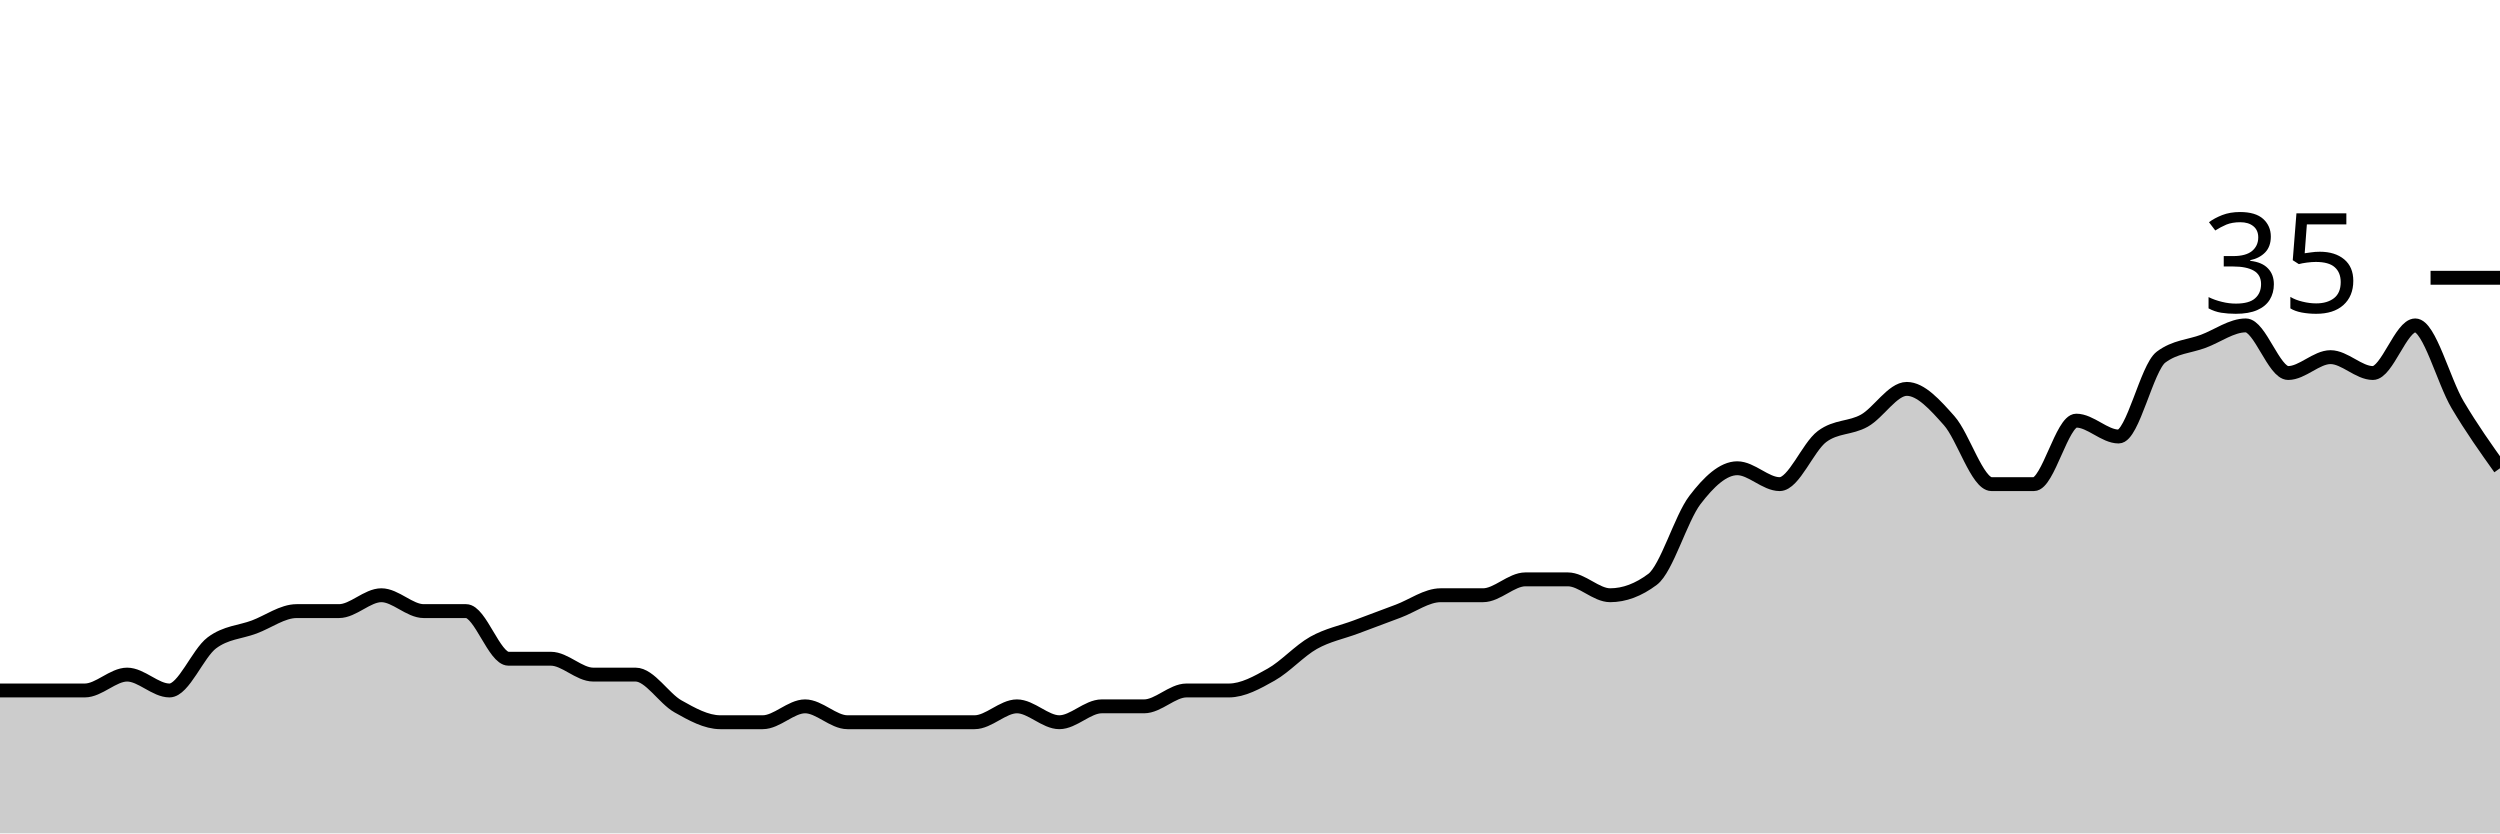
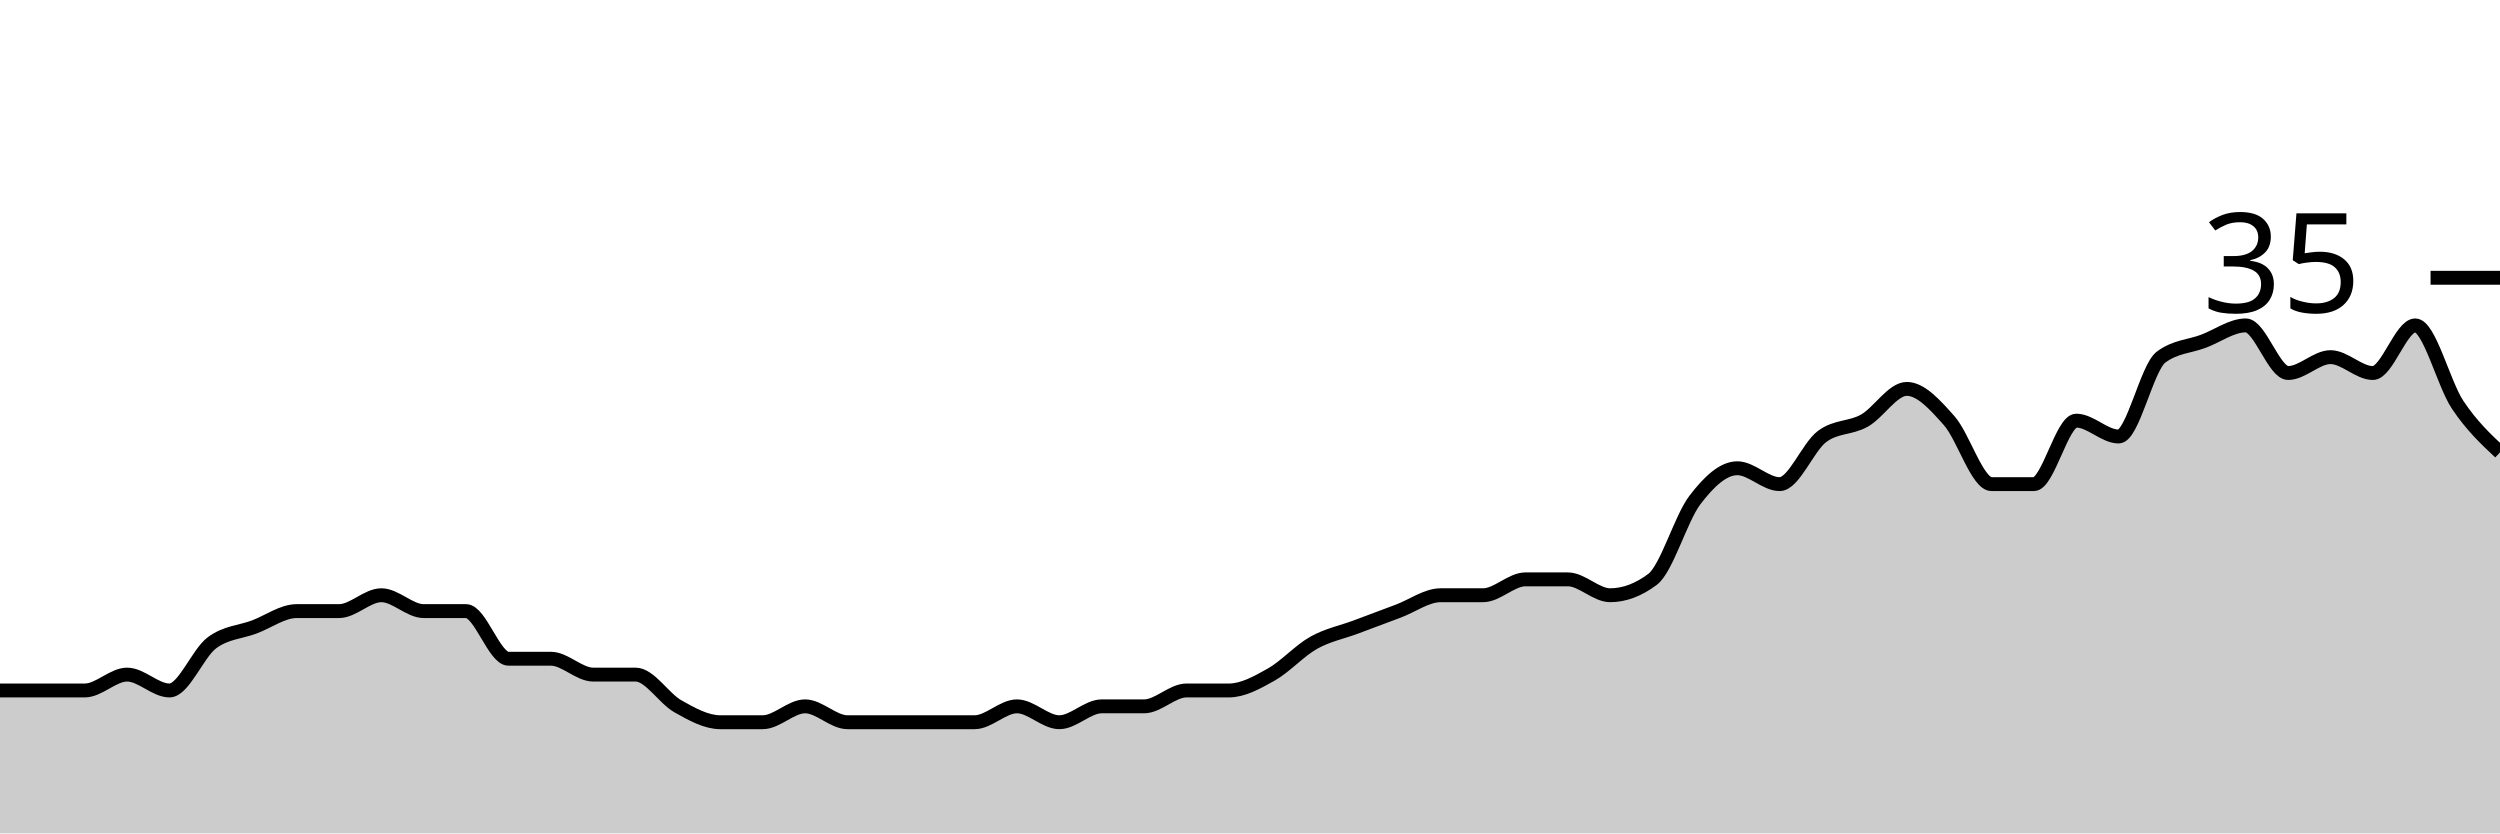
<svg xmlns="http://www.w3.org/2000/svg" viewBox="0 0 180 60">
  <g transform="translate(0,20)">
-     <path class="area" fill="rgba(0, 0, 0, 0.2)" d="M0,29.714C1.017,29.714,2.034,29.714,3.051,29.714C4.068,29.714,5.085,29.714,6.102,29.714C7.119,29.714,8.136,28.571,9.153,28.571C10.169,28.571,11.186,29.714,12.203,29.714C13.22,29.714,14.237,27.048,15.254,26.286C16.271,25.524,17.288,25.524,18.305,25.143C19.322,24.762,20.339,24,21.356,24C22.373,24,23.39,24,24.407,24C25.424,24,26.441,22.857,27.458,22.857C28.475,22.857,29.492,24,30.508,24C31.525,24,32.542,24,33.559,24C34.576,24,35.593,27.429,36.61,27.429C37.627,27.429,38.644,27.429,39.661,27.429C40.678,27.429,41.695,28.571,42.712,28.571C43.729,28.571,44.746,28.571,45.763,28.571C46.78,28.571,47.797,30.286,48.814,30.857C49.831,31.429,50.847,32,51.864,32C52.881,32,53.898,32,54.915,32C55.932,32,56.949,30.857,57.966,30.857C58.983,30.857,60,32,61.017,32C62.034,32,63.051,32,64.068,32C65.085,32,66.102,32,67.119,32C68.136,32,69.153,32,70.169,32C71.186,32,72.203,30.857,73.22,30.857C74.237,30.857,75.254,32,76.271,32C77.288,32,78.305,30.857,79.322,30.857C80.339,30.857,81.356,30.857,82.373,30.857C83.39,30.857,84.407,29.714,85.424,29.714C86.441,29.714,87.458,29.714,88.475,29.714C89.492,29.714,90.508,29.143,91.525,28.571C92.542,28,93.559,26.857,94.576,26.286C95.593,25.714,96.61,25.524,97.627,25.143C98.644,24.762,99.661,24.381,100.678,24C101.695,23.619,102.712,22.857,103.729,22.857C104.746,22.857,105.763,22.857,106.78,22.857C107.797,22.857,108.814,21.714,109.831,21.714C110.847,21.714,111.864,21.714,112.881,21.714C113.898,21.714,114.915,22.857,115.932,22.857C116.949,22.857,117.966,22.476,118.983,21.714C120,20.952,121.017,17.333,122.034,16C123.051,14.667,124.068,13.714,125.085,13.714C126.102,13.714,127.119,14.857,128.136,14.857C129.153,14.857,130.169,12.19,131.186,11.429C132.203,10.667,133.22,10.857,134.237,10.286C135.254,9.714,136.271,8,137.288,8C138.305,8,139.322,9.143,140.339,10.286C141.356,11.429,142.373,14.857,143.39,14.857C144.407,14.857,145.424,14.857,146.441,14.857C147.458,14.857,148.475,10.286,149.492,10.286C150.508,10.286,151.525,11.429,152.542,11.429C153.559,11.429,154.576,6.476,155.593,5.714C156.61,4.952,157.627,4.952,158.644,4.571C159.661,4.19,160.678,3.429,161.695,3.429C162.712,3.429,163.729,6.857,164.746,6.857C165.763,6.857,166.78,5.714,167.797,5.714C168.814,5.714,169.831,6.857,170.847,6.857C171.864,6.857,172.881,3.429,173.898,3.429C174.915,3.429,175.932,7.429,176.949,9.143C177.966,10.857,178.983,12.286,180,13.714L180,40C178.983,40,177.966,40,176.949,40C175.932,40,174.915,40,173.898,40C172.881,40,171.864,40,170.847,40C169.831,40,168.814,40,167.797,40C166.78,40,165.763,40,164.746,40C163.729,40,162.712,40,161.695,40C160.678,40,159.661,40,158.644,40C157.627,40,156.61,40,155.593,40C154.576,40,153.559,40,152.542,40C151.525,40,150.508,40,149.492,40C148.475,40,147.458,40,146.441,40C145.424,40,144.407,40,143.39,40C142.373,40,141.356,40,140.339,40C139.322,40,138.305,40,137.288,40C136.271,40,135.254,40,134.237,40C133.22,40,132.203,40,131.186,40C130.169,40,129.153,40,128.136,40C127.119,40,126.102,40,125.085,40C124.068,40,123.051,40,122.034,40C121.017,40,120,40,118.983,40C117.966,40,116.949,40,115.932,40C114.915,40,113.898,40,112.881,40C111.864,40,110.847,40,109.831,40C108.814,40,107.797,40,106.78,40C105.763,40,104.746,40,103.729,40C102.712,40,101.695,40,100.678,40C99.661,40,98.644,40,97.627,40C96.61,40,95.593,40,94.576,40C93.559,40,92.542,40,91.525,40C90.508,40,89.492,40,88.475,40C87.458,40,86.441,40,85.424,40C84.407,40,83.39,40,82.373,40C81.356,40,80.339,40,79.322,40C78.305,40,77.288,40,76.271,40C75.254,40,74.237,40,73.22,40C72.203,40,71.186,40,70.169,40C69.153,40,68.136,40,67.119,40C66.102,40,65.085,40,64.068,40C63.051,40,62.034,40,61.017,40C60,40,58.983,40,57.966,40C56.949,40,55.932,40,54.915,40C53.898,40,52.881,40,51.864,40C50.847,40,49.831,40,48.814,40C47.797,40,46.78,40,45.763,40C44.746,40,43.729,40,42.712,40C41.695,40,40.678,40,39.661,40C38.644,40,37.627,40,36.61,40C35.593,40,34.576,40,33.559,40C32.542,40,31.525,40,30.508,40C29.492,40,28.475,40,27.458,40C26.441,40,25.424,40,24.407,40C23.39,40,22.373,40,21.356,40C20.339,40,19.322,40,18.305,40C17.288,40,16.271,40,15.254,40C14.237,40,13.22,40,12.203,40C11.186,40,10.169,40,9.153,40C8.136,40,7.119,40,6.102,40C5.085,40,4.068,40,3.051,40C2.034,40,1.017,40,0,40Z" />
-     <path class="line" stroke="black" fill="none" d="M0,29.714C1.017,29.714,2.034,29.714,3.051,29.714C4.068,29.714,5.085,29.714,6.102,29.714C7.119,29.714,8.136,28.571,9.153,28.571C10.169,28.571,11.186,29.714,12.203,29.714C13.22,29.714,14.237,27.048,15.254,26.286C16.271,25.524,17.288,25.524,18.305,25.143C19.322,24.762,20.339,24,21.356,24C22.373,24,23.39,24,24.407,24C25.424,24,26.441,22.857,27.458,22.857C28.475,22.857,29.492,24,30.508,24C31.525,24,32.542,24,33.559,24C34.576,24,35.593,27.429,36.61,27.429C37.627,27.429,38.644,27.429,39.661,27.429C40.678,27.429,41.695,28.571,42.712,28.571C43.729,28.571,44.746,28.571,45.763,28.571C46.78,28.571,47.797,30.286,48.814,30.857C49.831,31.429,50.847,32,51.864,32C52.881,32,53.898,32,54.915,32C55.932,32,56.949,30.857,57.966,30.857C58.983,30.857,60,32,61.017,32C62.034,32,63.051,32,64.068,32C65.085,32,66.102,32,67.119,32C68.136,32,69.153,32,70.169,32C71.186,32,72.203,30.857,73.22,30.857C74.237,30.857,75.254,32,76.271,32C77.288,32,78.305,30.857,79.322,30.857C80.339,30.857,81.356,30.857,82.373,30.857C83.39,30.857,84.407,29.714,85.424,29.714C86.441,29.714,87.458,29.714,88.475,29.714C89.492,29.714,90.508,29.143,91.525,28.571C92.542,28,93.559,26.857,94.576,26.286C95.593,25.714,96.61,25.524,97.627,25.143C98.644,24.762,99.661,24.381,100.678,24C101.695,23.619,102.712,22.857,103.729,22.857C104.746,22.857,105.763,22.857,106.78,22.857C107.797,22.857,108.814,21.714,109.831,21.714C110.847,21.714,111.864,21.714,112.881,21.714C113.898,21.714,114.915,22.857,115.932,22.857C116.949,22.857,117.966,22.476,118.983,21.714C120,20.952,121.017,17.333,122.034,16C123.051,14.667,124.068,13.714,125.085,13.714C126.102,13.714,127.119,14.857,128.136,14.857C129.153,14.857,130.169,12.19,131.186,11.429C132.203,10.667,133.22,10.857,134.237,10.286C135.254,9.714,136.271,8,137.288,8C138.305,8,139.322,9.143,140.339,10.286C141.356,11.429,142.373,14.857,143.39,14.857C144.407,14.857,145.424,14.857,146.441,14.857C147.458,14.857,148.475,10.286,149.492,10.286C150.508,10.286,151.525,11.429,152.542,11.429C153.559,11.429,154.576,6.476,155.593,5.714C156.61,4.952,157.627,4.952,158.644,4.571C159.661,4.19,160.678,3.429,161.695,3.429C162.712,3.429,163.729,6.857,164.746,6.857C165.763,6.857,166.78,5.714,167.797,5.714C168.814,5.714,169.831,6.857,170.847,6.857C171.864,6.857,172.881,3.429,173.898,3.429C174.915,3.429,175.932,7.429,176.949,9.143C177.966,10.857,178.983,12.286,180,13.714" />
+     <path class="area" fill="rgba(0, 0, 0, 0.2)" d="M0,29.714C1.017,29.714,2.034,29.714,3.051,29.714C4.068,29.714,5.085,29.714,6.102,29.714C7.119,29.714,8.136,28.571,9.153,28.571C10.169,28.571,11.186,29.714,12.203,29.714C13.22,29.714,14.237,27.048,15.254,26.286C16.271,25.524,17.288,25.524,18.305,25.143C19.322,24.762,20.339,24,21.356,24C22.373,24,23.39,24,24.407,24C25.424,24,26.441,22.857,27.458,22.857C28.475,22.857,29.492,24,30.508,24C31.525,24,32.542,24,33.559,24C34.576,24,35.593,27.429,36.61,27.429C37.627,27.429,38.644,27.429,39.661,27.429C40.678,27.429,41.695,28.571,42.712,28.571C43.729,28.571,44.746,28.571,45.763,28.571C46.78,28.571,47.797,30.286,48.814,30.857C49.831,31.429,50.847,32,51.864,32C52.881,32,53.898,32,54.915,32C55.932,32,56.949,30.857,57.966,30.857C58.983,30.857,60,32,61.017,32C62.034,32,63.051,32,64.068,32C65.085,32,66.102,32,67.119,32C68.136,32,69.153,32,70.169,32C71.186,32,72.203,30.857,73.22,30.857C74.237,30.857,75.254,32,76.271,32C77.288,32,78.305,30.857,79.322,30.857C80.339,30.857,81.356,30.857,82.373,30.857C83.39,30.857,84.407,29.714,85.424,29.714C86.441,29.714,87.458,29.714,88.475,29.714C89.492,29.714,90.508,29.143,91.525,28.571C92.542,28,93.559,26.857,94.576,26.286C95.593,25.714,96.61,25.524,97.627,25.143C98.644,24.762,99.661,24.381,100.678,24C101.695,23.619,102.712,22.857,103.729,22.857C104.746,22.857,105.763,22.857,106.78,22.857C107.797,22.857,108.814,21.714,109.831,21.714C110.847,21.714,111.864,21.714,112.881,21.714C113.898,21.714,114.915,22.857,115.932,22.857C116.949,22.857,117.966,22.476,118.983,21.714C120,20.952,121.017,17.333,122.034,16C123.051,14.667,124.068,13.714,125.085,13.714C126.102,13.714,127.119,14.857,128.136,14.857C129.153,14.857,130.169,12.19,131.186,11.429C132.203,10.667,133.22,10.857,134.237,10.286C135.254,9.714,136.271,8,137.288,8C138.305,8,139.322,9.143,140.339,10.286C141.356,11.429,142.373,14.857,143.39,14.857C144.407,14.857,145.424,14.857,146.441,14.857C147.458,14.857,148.475,10.286,149.492,10.286C150.508,10.286,151.525,11.429,152.542,11.429C153.559,11.429,154.576,6.476,155.593,5.714C156.61,4.952,157.627,4.952,158.644,4.571C159.661,4.19,160.678,3.429,161.695,3.429C162.712,3.429,163.729,6.857,164.746,6.857C165.763,6.857,166.78,5.714,167.797,5.714C168.814,5.714,169.831,6.857,170.847,6.857C171.864,6.857,172.881,3.429,173.898,3.429C174.915,3.429,175.932,7.619,176.949,9.143C177.966,10.667,178.983,11.619,180,12.571L180,40C178.983,40,177.966,40,176.949,40C175.932,40,174.915,40,173.898,40C172.881,40,171.864,40,170.847,40C169.831,40,168.814,40,167.797,40C166.78,40,165.763,40,164.746,40C163.729,40,162.712,40,161.695,40C160.678,40,159.661,40,158.644,40C157.627,40,156.61,40,155.593,40C154.576,40,153.559,40,152.542,40C151.525,40,150.508,40,149.492,40C148.475,40,147.458,40,146.441,40C145.424,40,144.407,40,143.39,40C142.373,40,141.356,40,140.339,40C139.322,40,138.305,40,137.288,40C136.271,40,135.254,40,134.237,40C133.22,40,132.203,40,131.186,40C130.169,40,129.153,40,128.136,40C127.119,40,126.102,40,125.085,40C124.068,40,123.051,40,122.034,40C121.017,40,120,40,118.983,40C117.966,40,116.949,40,115.932,40C114.915,40,113.898,40,112.881,40C111.864,40,110.847,40,109.831,40C108.814,40,107.797,40,106.78,40C105.763,40,104.746,40,103.729,40C102.712,40,101.695,40,100.678,40C99.661,40,98.644,40,97.627,40C96.61,40,95.593,40,94.576,40C93.559,40,92.542,40,91.525,40C90.508,40,89.492,40,88.475,40C87.458,40,86.441,40,85.424,40C84.407,40,83.39,40,82.373,40C81.356,40,80.339,40,79.322,40C78.305,40,77.288,40,76.271,40C75.254,40,74.237,40,73.22,40C72.203,40,71.186,40,70.169,40C69.153,40,68.136,40,67.119,40C66.102,40,65.085,40,64.068,40C63.051,40,62.034,40,61.017,40C60,40,58.983,40,57.966,40C56.949,40,55.932,40,54.915,40C53.898,40,52.881,40,51.864,40C50.847,40,49.831,40,48.814,40C47.797,40,46.78,40,45.763,40C44.746,40,43.729,40,42.712,40C41.695,40,40.678,40,39.661,40C38.644,40,37.627,40,36.61,40C35.593,40,34.576,40,33.559,40C32.542,40,31.525,40,30.508,40C29.492,40,28.475,40,27.458,40C26.441,40,25.424,40,24.407,40C23.39,40,22.373,40,21.356,40C20.339,40,19.322,40,18.305,40C17.288,40,16.271,40,15.254,40C14.237,40,13.22,40,12.203,40C11.186,40,10.169,40,9.153,40C8.136,40,7.119,40,6.102,40C5.085,40,4.068,40,3.051,40C2.034,40,1.017,40,0,40Z" />
+     <path class="line" stroke="black" fill="none" d="M0,29.714C1.017,29.714,2.034,29.714,3.051,29.714C4.068,29.714,5.085,29.714,6.102,29.714C7.119,29.714,8.136,28.571,9.153,28.571C10.169,28.571,11.186,29.714,12.203,29.714C13.22,29.714,14.237,27.048,15.254,26.286C16.271,25.524,17.288,25.524,18.305,25.143C19.322,24.762,20.339,24,21.356,24C22.373,24,23.39,24,24.407,24C25.424,24,26.441,22.857,27.458,22.857C28.475,22.857,29.492,24,30.508,24C31.525,24,32.542,24,33.559,24C34.576,24,35.593,27.429,36.61,27.429C37.627,27.429,38.644,27.429,39.661,27.429C40.678,27.429,41.695,28.571,42.712,28.571C43.729,28.571,44.746,28.571,45.763,28.571C46.78,28.571,47.797,30.286,48.814,30.857C49.831,31.429,50.847,32,51.864,32C52.881,32,53.898,32,54.915,32C55.932,32,56.949,30.857,57.966,30.857C58.983,30.857,60,32,61.017,32C62.034,32,63.051,32,64.068,32C65.085,32,66.102,32,67.119,32C68.136,32,69.153,32,70.169,32C71.186,32,72.203,30.857,73.22,30.857C74.237,30.857,75.254,32,76.271,32C77.288,32,78.305,30.857,79.322,30.857C80.339,30.857,81.356,30.857,82.373,30.857C83.39,30.857,84.407,29.714,85.424,29.714C86.441,29.714,87.458,29.714,88.475,29.714C89.492,29.714,90.508,29.143,91.525,28.571C92.542,28,93.559,26.857,94.576,26.286C95.593,25.714,96.61,25.524,97.627,25.143C98.644,24.762,99.661,24.381,100.678,24C101.695,23.619,102.712,22.857,103.729,22.857C104.746,22.857,105.763,22.857,106.78,22.857C107.797,22.857,108.814,21.714,109.831,21.714C110.847,21.714,111.864,21.714,112.881,21.714C113.898,21.714,114.915,22.857,115.932,22.857C116.949,22.857,117.966,22.476,118.983,21.714C120,20.952,121.017,17.333,122.034,16C123.051,14.667,124.068,13.714,125.085,13.714C126.102,13.714,127.119,14.857,128.136,14.857C129.153,14.857,130.169,12.19,131.186,11.429C132.203,10.667,133.22,10.857,134.237,10.286C135.254,9.714,136.271,8,137.288,8C138.305,8,139.322,9.143,140.339,10.286C141.356,11.429,142.373,14.857,143.39,14.857C144.407,14.857,145.424,14.857,146.441,14.857C147.458,14.857,148.475,10.286,149.492,10.286C150.508,10.286,151.525,11.429,152.542,11.429C153.559,11.429,154.576,6.476,155.593,5.714C156.61,4.952,157.627,4.952,158.644,4.571C159.661,4.19,160.678,3.429,161.695,3.429C162.712,3.429,163.729,6.857,164.746,6.857C165.763,6.857,166.78,5.714,167.797,5.714C168.814,5.714,169.831,6.857,170.847,6.857C171.864,6.857,172.881,3.429,173.898,3.429C174.915,3.429,175.932,7.619,176.949,9.143C177.966,10.667,178.983,11.619,180,12.571" />
    <path class="axis-ceiling" stroke-width="1" stroke="black" fill="none" d="M175,0L180,0" />
    <text class="axis-ceiling-label" font-family="sans-serif" text-anchor="end" font-size="10px" x="170" y="2.5">35</text>
  </g>
</svg>
